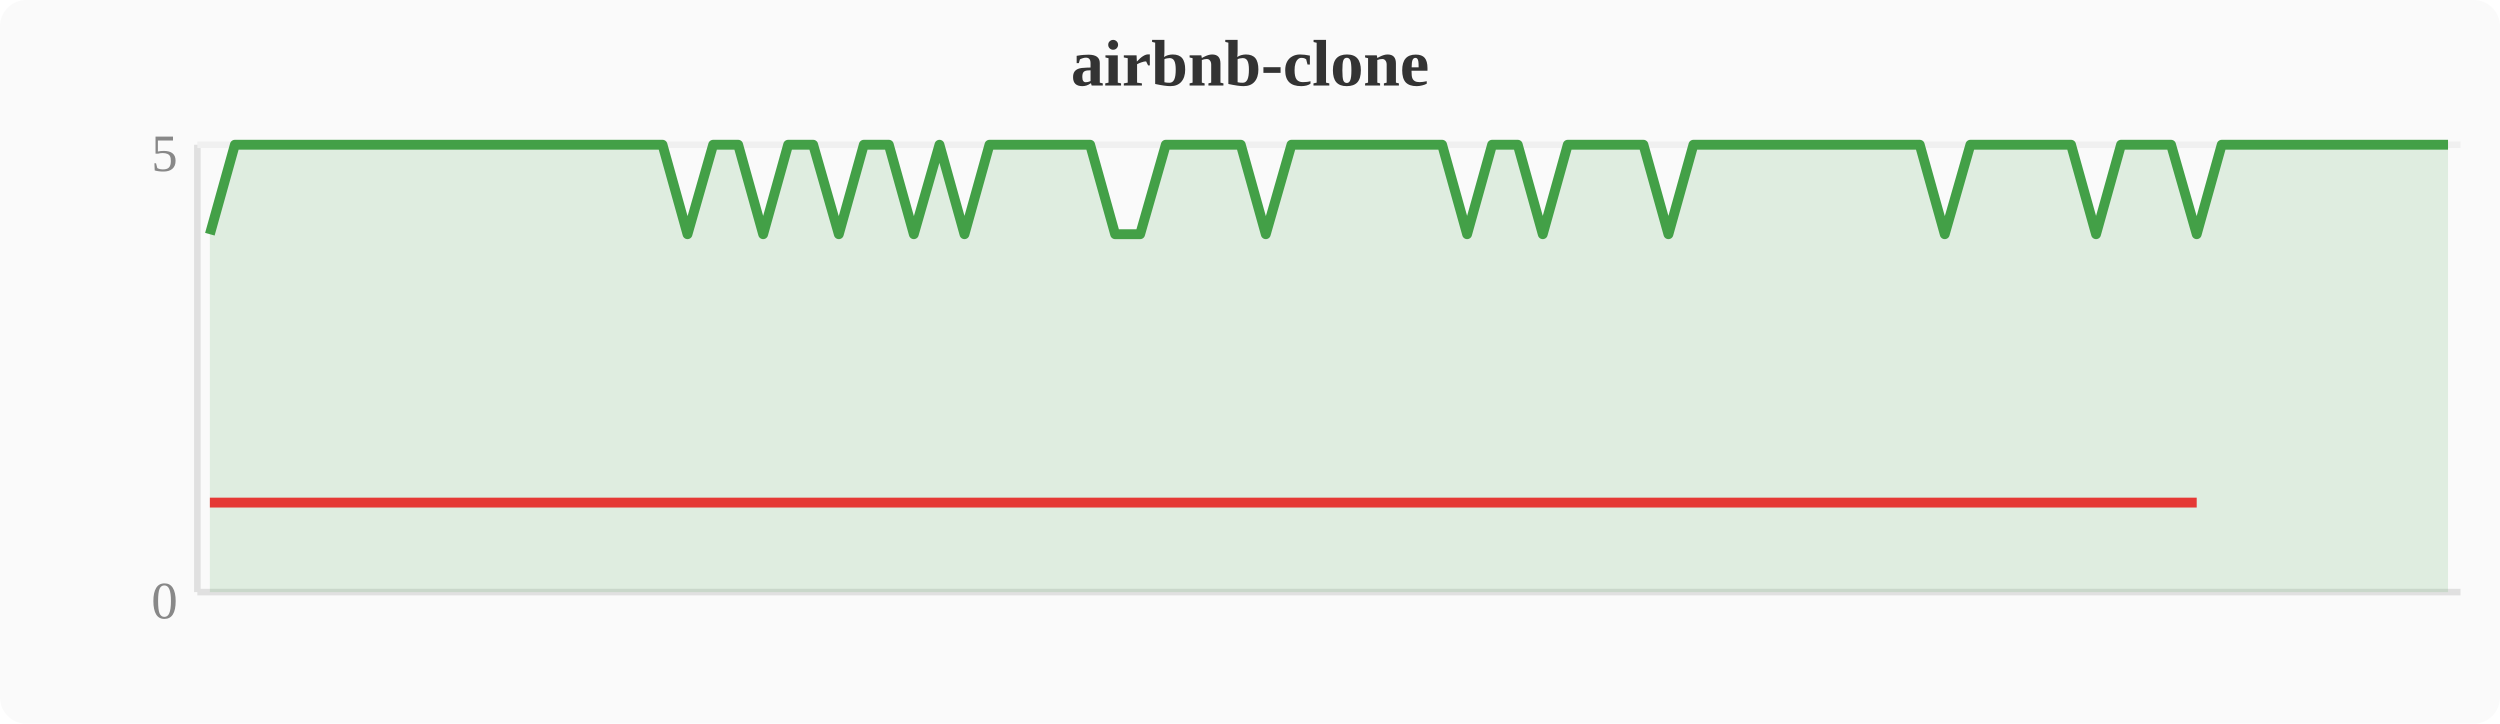
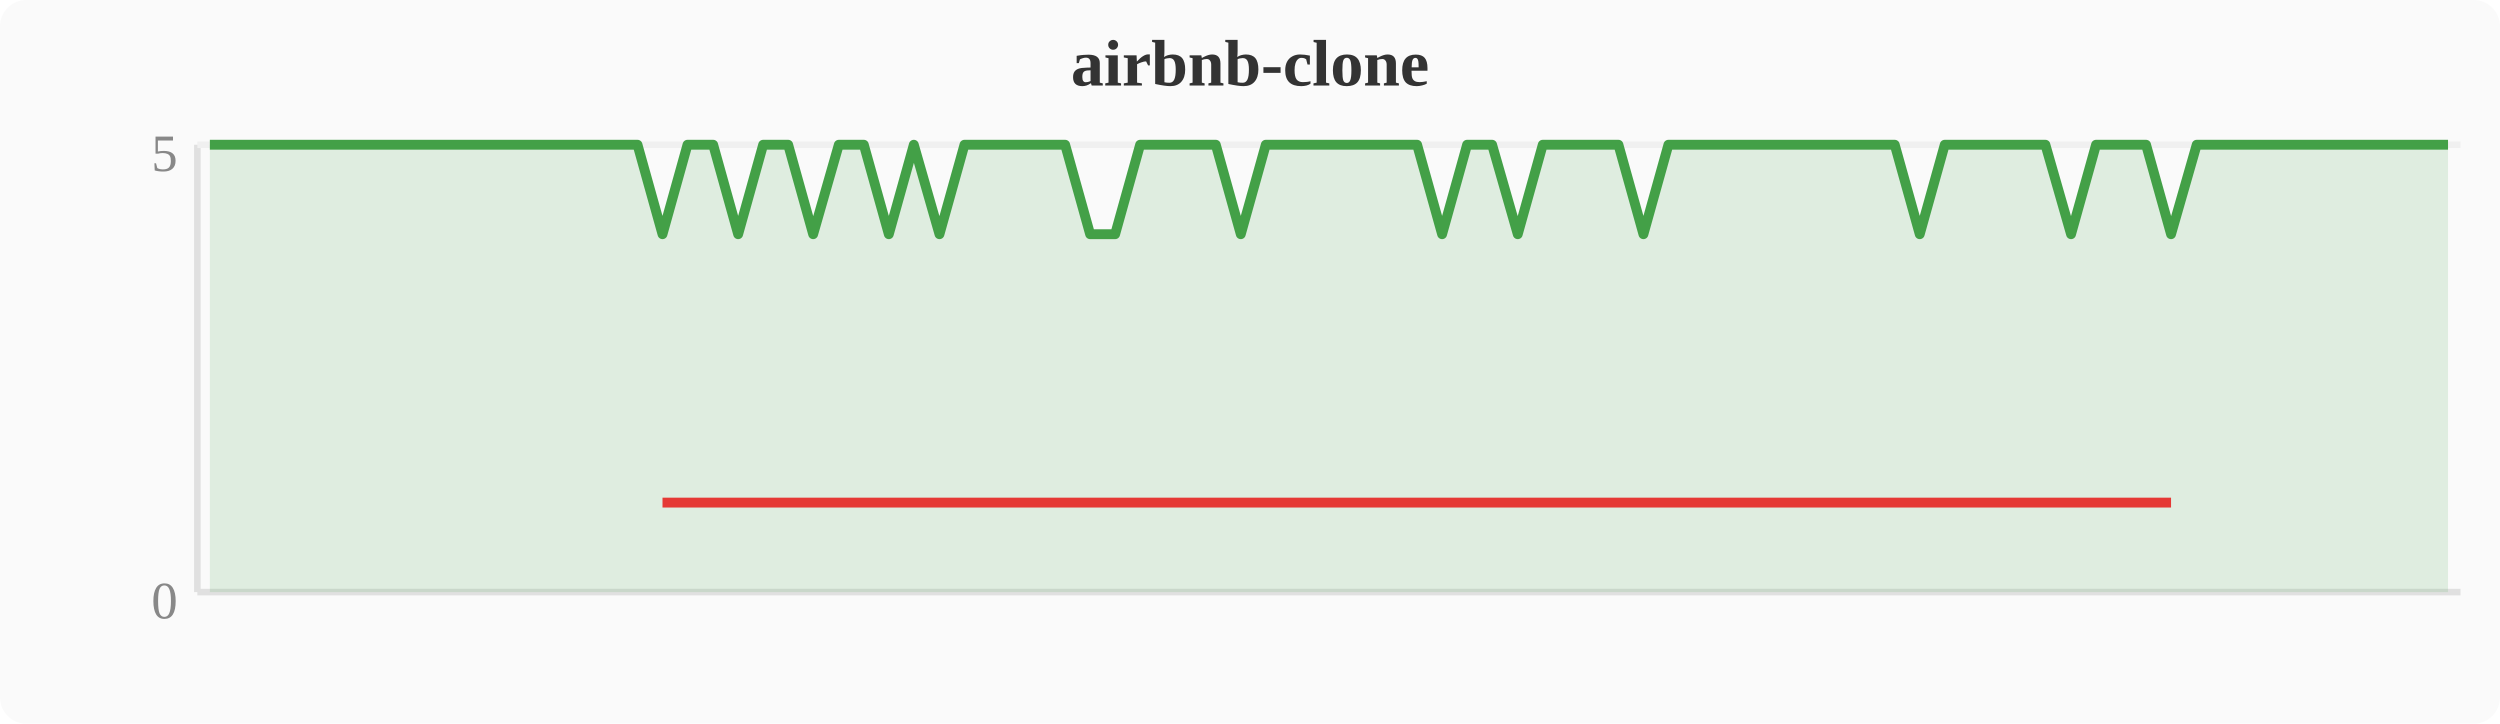
<svg xmlns="http://www.w3.org/2000/svg" width="380" height="110" viewBox="0 0 380 110">
  <rect width="380" height="110" fill="#fafafa" rx="4" />
  <text x="190" y="13" text-anchor="middle" font-size="10" font-weight="bold" fill="#333">airbnb-clone</text>
  <line x1="30" y1="22" x2="30" y2="90" stroke="#e0e0e0" stroke-width="1" />
  <line x1="30" y1="90" x2="374" y2="90" stroke="#e0e0e0" stroke-width="1" />
  <line x1="30" y1="22" x2="374" y2="22" stroke="#f0f0f0" stroke-width="1" />
  <text x="27" y="94" text-anchor="end" font-size="8" fill="#888">0</text>
  <text x="27" y="26" text-anchor="end" font-size="8" fill="#888">5</text>
-   <polygon points="31.9,35.6 35.7,22.0 39.6,22.0 43.4,22.0 47.2,22.0 51.0,22.0 54.8,22.0 58.7,22.0 62.5,22.0 66.3,22.0 70.1,22.0 74.0,22.0 77.8,22.0 81.6,22.0 85.4,22.0 89.2,22.0 93.1,22.0 96.9,22.0 100.7,22.0 104.5,35.6 108.4,22.0 112.2,22.0 116.0,35.6 119.8,22.0 123.6,22.0 127.5,35.6 131.3,22.0 135.1,22.0 138.9,35.6 142.8,22.0 146.6,35.6 150.4,22.0 154.2,22.0 158.0,22.0 161.9,22.0 165.7,22.0 169.5,35.6 173.3,35.6 177.2,22.0 181.0,22.0 184.8,22.0 188.6,22.0 192.4,35.6 196.3,22.0 200.1,22.0 203.9,22.0 207.7,22.0 211.6,22.0 215.4,22.0 219.2,22.0 223.0,35.6 226.8,22.0 230.7,22.0 234.5,35.6 238.3,22.0 242.1,22.0 246.0,22.0 249.8,22.0 253.6,35.6 257.4,22.0 261.2,22.0 265.1,22.0 268.9,22.0 272.7,22.0 276.5,22.0 280.4,22.0 284.2,22.0 288.0,22.0 291.8,22.0 295.6,35.6 299.5,22.0 303.3,22.0 307.1,22.0 310.9,22.0 314.8,22.0 318.6,35.6 322.4,22.0 326.2,22.0 330.0,22.0 333.9,35.6 337.7,22.0 341.5,22.0 345.3,22.0 349.2,22.0 353.0,22.0 356.8,22.0 360.6,22.0 364.4,22.0 368.3,22.0 372.1,22.0 372.1,90 31.9,90" fill="#43a047" opacity="0.15" />
-   <polyline points="31.9,35.6 35.7,22.0 39.6,22.0 43.4,22.0 47.2,22.0 51.0,22.0 54.8,22.0 58.7,22.0 62.5,22.0 66.3,22.0 70.1,22.0 74.0,22.0 77.8,22.0 81.6,22.0 85.4,22.0 89.2,22.0 93.1,22.0 96.9,22.0 100.7,22.0 104.5,35.6 108.4,22.0 112.2,22.0 116.0,35.6 119.8,22.0 123.6,22.0 127.5,35.6 131.3,22.0 135.1,22.0 138.9,35.6 142.8,22.0 146.6,35.6 150.4,22.0 154.2,22.0 158.0,22.0 161.9,22.0 165.7,22.0 169.5,35.6 173.3,35.6 177.2,22.0 181.0,22.0 184.8,22.0 188.6,22.0 192.4,35.6 196.3,22.0 200.1,22.0 203.9,22.0 207.7,22.0 211.6,22.0 215.4,22.0 219.2,22.0 223.0,35.6 226.8,22.0 230.7,22.0 234.5,35.6 238.3,22.0 242.1,22.0 246.0,22.0 249.8,22.0 253.6,35.6 257.4,22.0 261.2,22.0 265.1,22.0 268.9,22.0 272.7,22.0 276.5,22.0 280.4,22.0 284.2,22.0 288.0,22.0 291.8,22.0 295.6,35.6 299.5,22.0 303.3,22.0 307.1,22.0 310.9,22.0 314.8,22.0 318.6,35.6 322.4,22.0 326.2,22.0 330.0,22.0 333.9,35.6 337.7,22.0 341.5,22.0 345.3,22.0 349.2,22.0 353.0,22.0 356.8,22.0 360.6,22.0 364.4,22.0 368.3,22.0 372.1,22.0" fill="none" stroke="#43a047" stroke-width="1.5" stroke-linejoin="round" />
-   <polyline points="31.9,76.4 104.5,76.4 116.0,76.4 127.5,76.4 138.9,76.4 146.6,76.4 169.5,76.4 173.3,76.4 192.4,76.4 223.0,76.4 234.5,76.4 253.6,76.4 295.6,76.4 318.6,76.4 333.9,76.4" fill="none" stroke="#e53935" stroke-width="1.5" stroke-linejoin="round" />
+   <polygon points="31.9,22.0 35.7,22.0 39.6,22.0 43.4,22.0 47.2,22.0 51.0,22.0 54.8,22.0 58.7,22.0 62.5,22.0 66.3,22.0 70.1,22.0 74.0,22.0 77.8,22.0 81.6,22.0 85.4,22.0 89.2,22.0 93.1,22.0 96.9,22.0 100.7,35.6 104.5,22.0 108.4,22.0 112.2,35.6 116.0,22.0 119.8,22.0 123.6,35.6 127.5,22.0 131.3,22.0 135.1,35.6 138.9,22.0 142.8,35.6 146.6,22.0 150.4,22.0 154.2,22.0 158.0,22.0 161.9,22.0 165.7,35.6 169.5,35.6 173.3,22.0 177.2,22.0 181.0,22.0 184.8,22.0 188.6,35.6 192.4,22.0 196.3,22.0 200.1,22.0 203.9,22.0 207.7,22.0 211.6,22.0 215.4,22.0 219.2,35.6 223.0,22.0 226.8,22.0 230.7,35.6 234.5,22.0 238.3,22.0 242.1,22.0 246.0,22.0 249.8,35.6 253.6,22.0 257.4,22.0 261.2,22.0 265.1,22.0 268.9,22.0 272.7,22.0 276.5,22.0 280.4,22.0 284.2,22.0 288.0,22.0 291.8,35.6 295.6,22.0 299.5,22.0 303.3,22.0 307.1,22.0 310.9,22.0 314.8,35.6 318.6,22.0 322.4,22.0 326.2,22.0 330.0,35.6 333.9,22.0 337.7,22.0 341.5,22.0 345.3,22.0 349.2,22.0 353.0,22.0 356.8,22.0 360.6,22.0 364.4,22.0 368.3,22.0 372.1,22.0 372.1,90 31.9,90" fill="#43a047" opacity="0.15" />
+   <polyline points="31.9,22.0 35.7,22.0 39.6,22.0 43.4,22.0 47.2,22.0 51.0,22.0 54.8,22.0 58.7,22.0 62.5,22.0 66.3,22.0 70.1,22.0 74.0,22.0 77.8,22.0 81.6,22.0 85.4,22.0 89.2,22.0 93.1,22.0 96.9,22.0 100.7,35.6 104.5,22.0 108.4,22.0 112.2,35.6 116.0,22.0 119.8,22.0 123.6,35.6 127.5,22.0 131.3,22.0 135.1,35.6 138.9,22.0 142.8,35.6 146.6,22.0 150.4,22.0 154.2,22.0 158.0,22.0 161.9,22.0 165.7,35.6 169.5,35.6 173.3,22.0 177.2,22.0 181.0,22.0 184.8,22.0 188.6,35.6 192.4,22.0 196.3,22.0 200.1,22.0 203.9,22.0 207.7,22.0 211.6,22.0 215.4,22.0 219.2,35.6 223.0,22.0 226.8,22.0 230.7,35.6 234.5,22.0 238.3,22.0 242.1,22.0 246.0,22.0 249.8,35.6 253.6,22.0 257.4,22.0 261.2,22.0 265.1,22.0 268.9,22.0 272.7,22.0 276.5,22.0 280.4,22.0 284.2,22.0 288.0,22.0 291.8,35.6 295.6,22.0 299.5,22.0 303.3,22.0 307.1,22.0 310.9,22.0 314.8,35.6 318.6,22.0 322.4,22.0 326.2,22.0 330.0,35.6 333.9,22.0 337.7,22.0 341.5,22.0 345.3,22.0 349.2,22.0 353.0,22.0 356.8,22.0 360.6,22.0 364.4,22.0 368.3,22.0 372.1,22.0" fill="none" stroke="#43a047" stroke-width="1.5" stroke-linejoin="round" />
+   <polyline points="100.7,76.4 112.2,76.4 123.6,76.4 135.1,76.4 142.8,76.4 165.7,76.4 169.5,76.4 188.6,76.4 219.2,76.4 230.7,76.4 249.8,76.4 291.8,76.4 314.8,76.4 330.0,76.4" fill="none" stroke="#e53935" stroke-width="1.5" stroke-linejoin="round" />
</svg>
